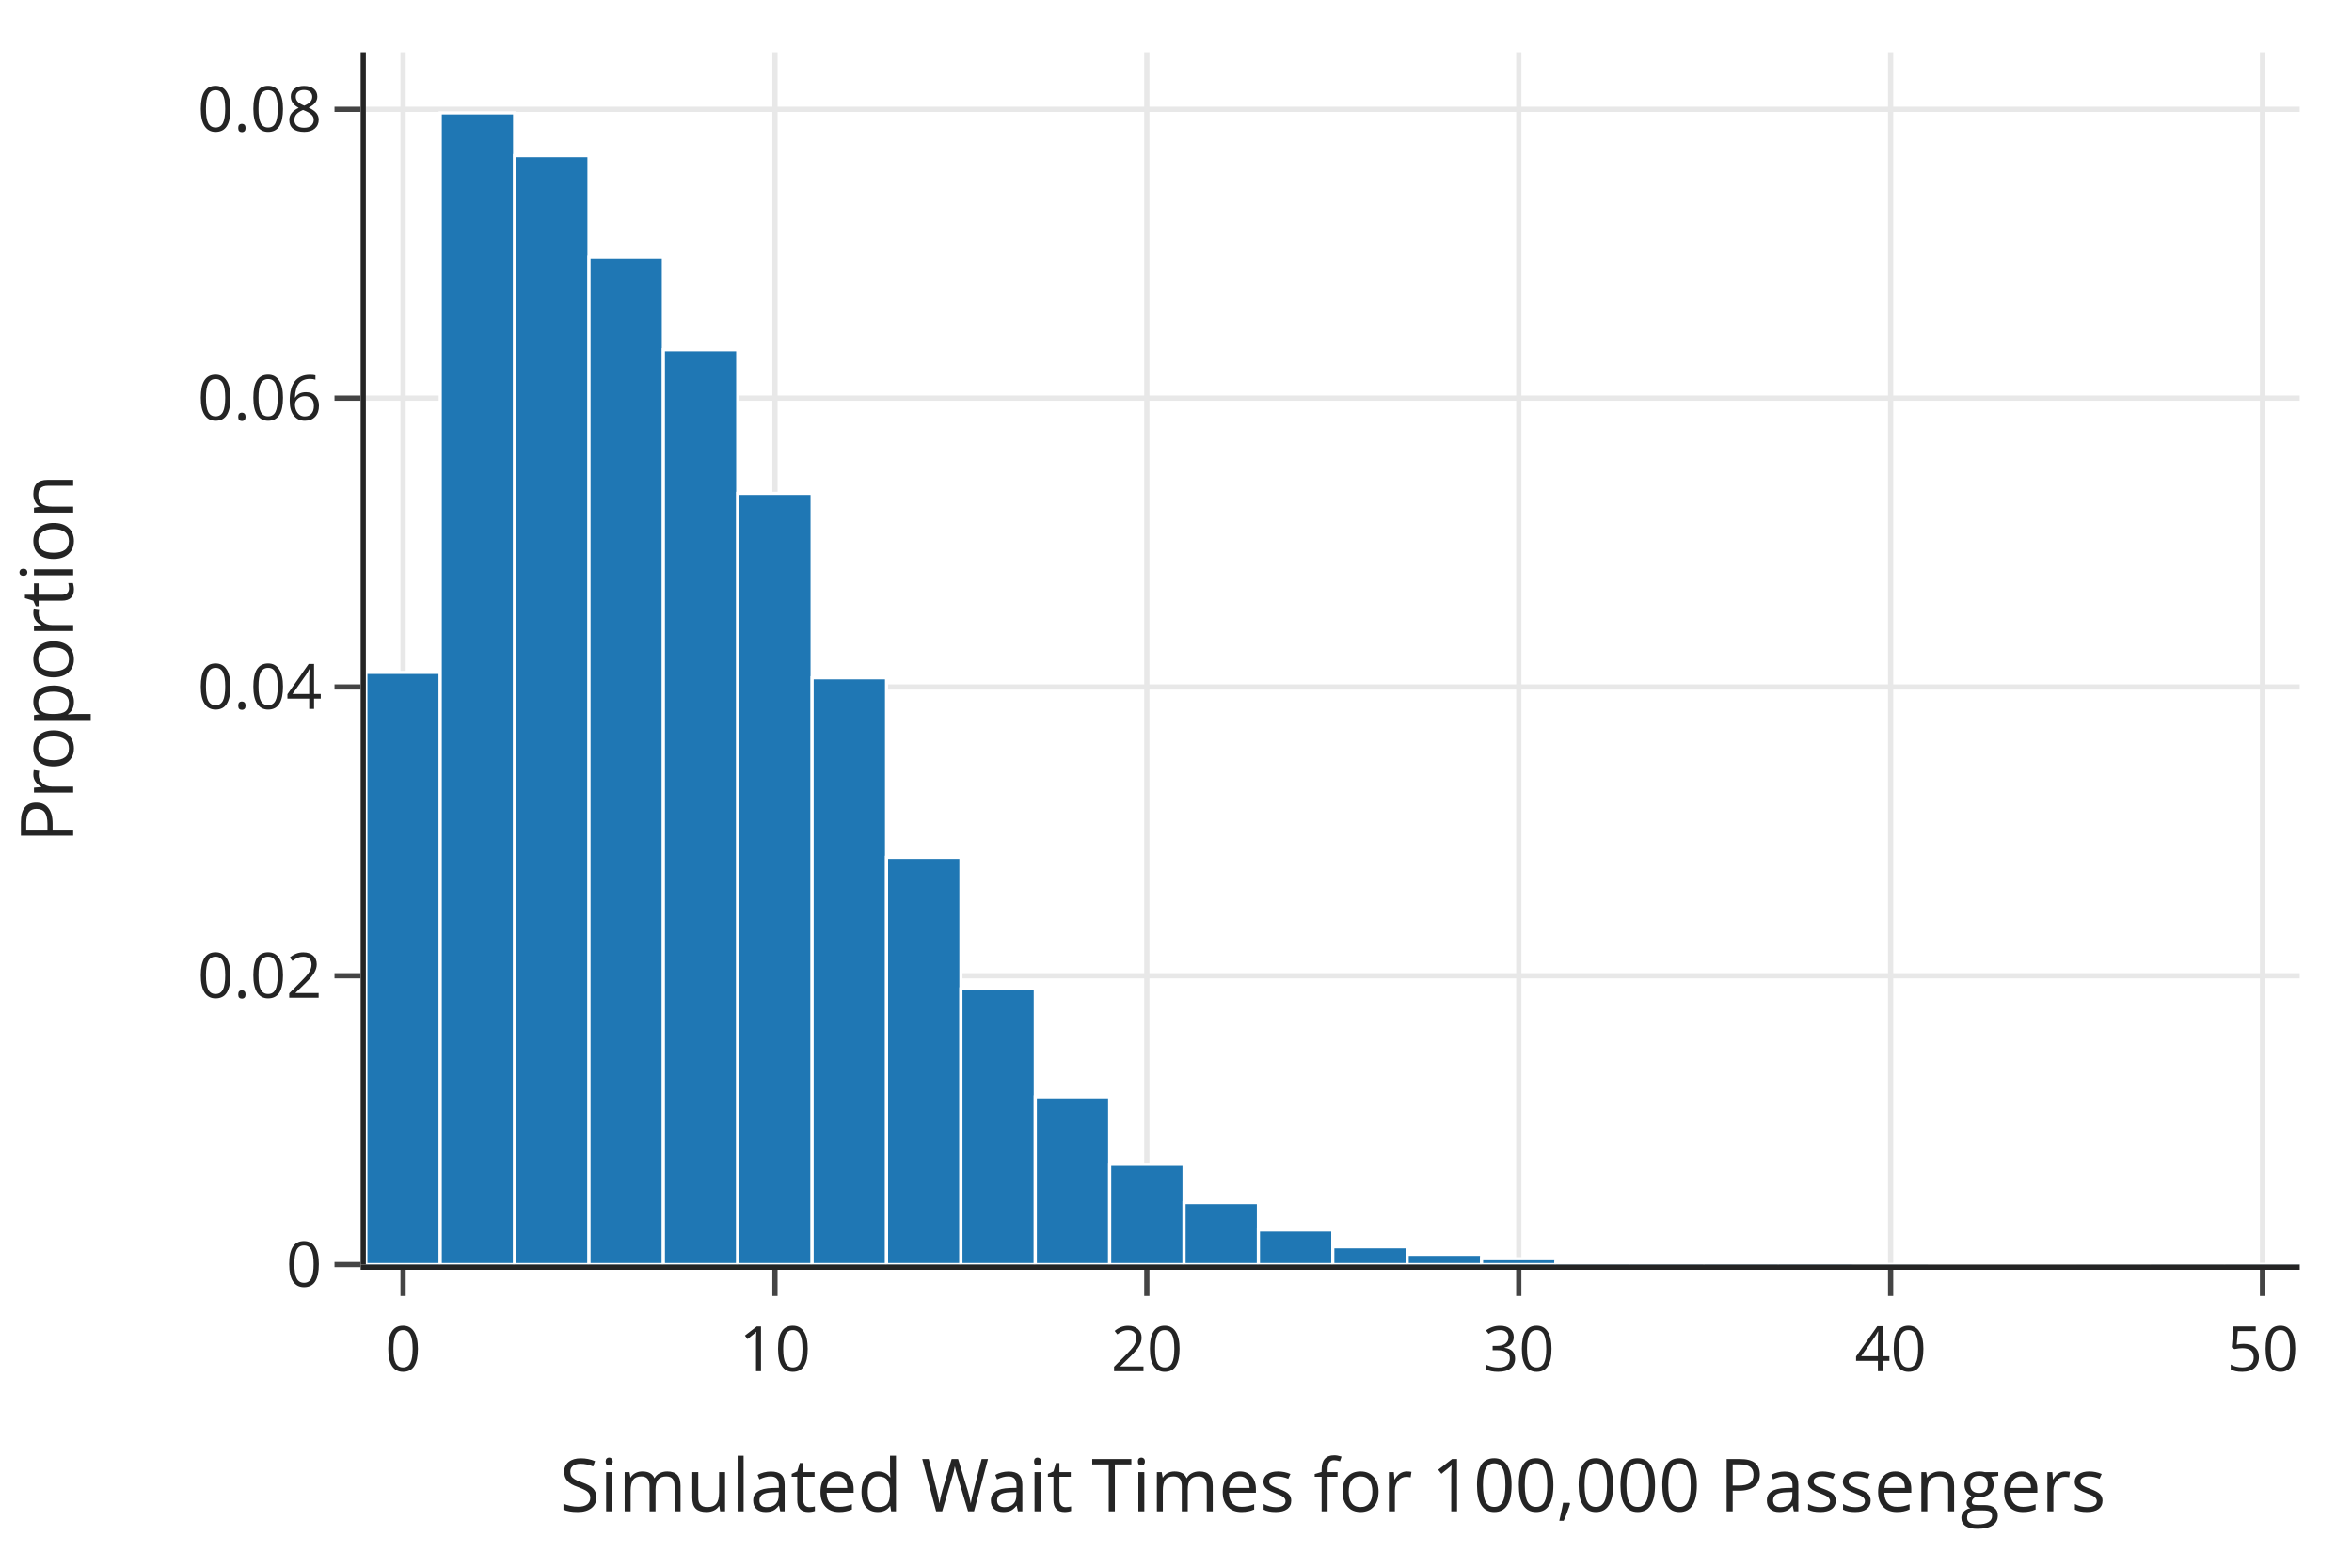
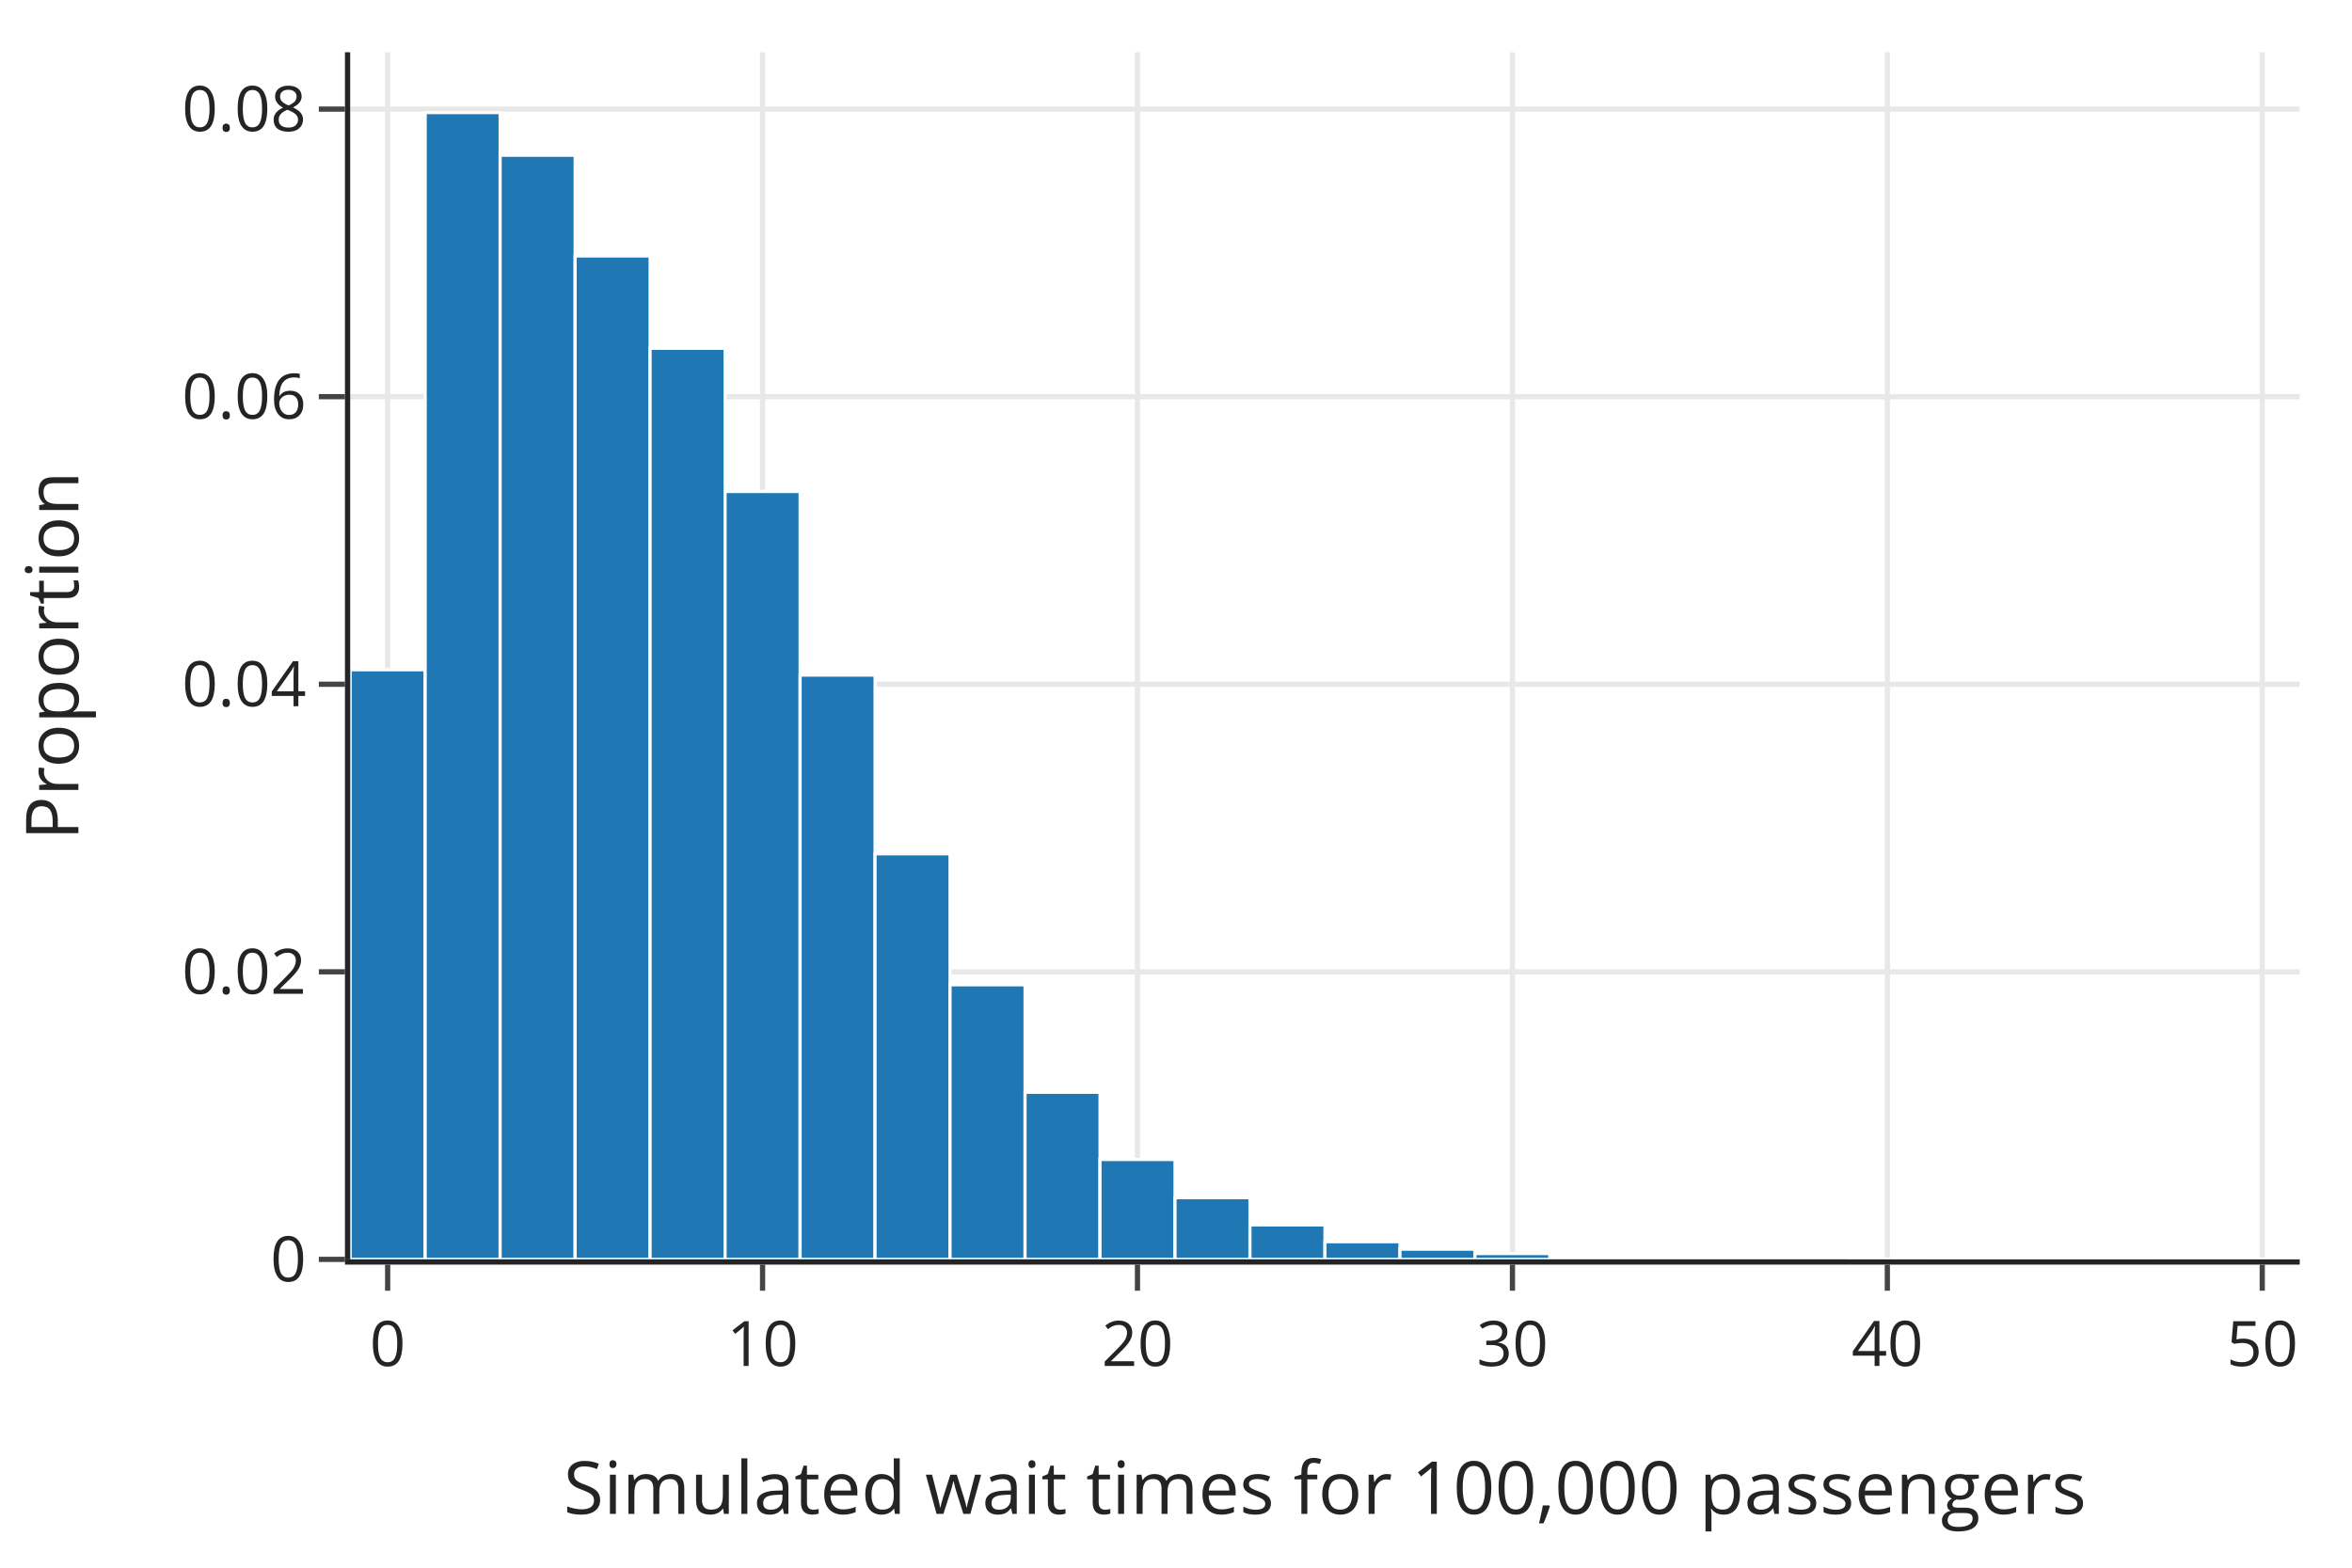
<svg xmlns="http://www.w3.org/2000/svg" class="main-svg" width="450" height="300" style="" viewBox="0 0 450 300">
  <rect x="0" y="0" width="450" height="300" style="fill: rgb(255, 255, 255); fill-opacity: 1;" />
-   <defs id="defs-6ae33f">
+   <defs id="defs-09db54">
    <g class="clips">
-       <clipPath id="clip6ae33fxyplot" class="plotclip">
-         <rect width="370" height="232" />
-       </clipPath>
-       <clipPath class="axesclip" id="clip6ae33fx">
-         <rect x="70" y="0" width="370" height="300" />
-       </clipPath>
-       <clipPath class="axesclip" id="clip6ae33fy">
-         <rect x="0" y="10" width="450" height="232" />
-       </clipPath>
-       <clipPath class="axesclip" id="clip6ae33fxy">
-         <rect x="70" y="10" width="370" height="232" />
+       <clipPath id="clip09db54xyplot" class="plotclip">
+         <rect width="373" height="231" />
+       </clipPath>
+       <clipPath class="axesclip" id="clip09db54x">
+         <rect x="67" y="0" width="373" height="300" />
+       </clipPath>
+       <clipPath class="axesclip" id="clip09db54y">
+         <rect x="0" y="10" width="450" height="231" />
+       </clipPath>
+       <clipPath class="axesclip" id="clip09db54xy">
+         <rect x="67" y="10" width="373" height="231" />
      </clipPath>
    </g>
    <g class="gradients" />
    <g class="patterns" />
  </defs>
  <g class="bglayer" />
  <g class="layer-below">
    <g class="imagelayer" />
    <g class="shapelayer" />
  </g>
  <g class="cartesianlayer">
    <g class="subplot xy">
      <g class="layer-subplot">
        <g class="shapelayer" />
        <g class="imagelayer" />
      </g>
-       <g class="minor-gridlayer">
-         <g class="x" />
-         <g class="y" />
-       </g>
      <g class="gridlayer">
        <g class="x">
-           <path class="xgrid crisp" transform="translate(77.12,0)" d="M0,10v232" style="stroke: rgb(232, 232, 232); stroke-opacity: 1; stroke-width: 1px;" />
-           <path class="xgrid crisp" transform="translate(148.27,0)" d="M0,10v232" style="stroke: rgb(232, 232, 232); stroke-opacity: 1; stroke-width: 1px;" />
-           <path class="xgrid crisp" transform="translate(219.42,0)" d="M0,10v232" style="stroke: rgb(232, 232, 232); stroke-opacity: 1; stroke-width: 1px;" />
-           <path class="xgrid crisp" transform="translate(290.58,0)" d="M0,10v232" style="stroke: rgb(232, 232, 232); stroke-opacity: 1; stroke-width: 1px;" />
-           <path class="xgrid crisp" transform="translate(361.73,0)" d="M0,10v232" style="stroke: rgb(232, 232, 232); stroke-opacity: 1; stroke-width: 1px;" />
-           <path class="xgrid crisp" transform="translate(432.88,0)" d="M0,10v232" style="stroke: rgb(232, 232, 232); stroke-opacity: 1; stroke-width: 1px;" />
+           <path class="xgrid crisp" transform="translate(74.17,0)" d="M0,10v231" style="stroke: rgb(232, 232, 232); stroke-opacity: 1; stroke-width: 1px;" />
+           <path class="xgrid crisp" transform="translate(145.9,0)" d="M0,10v231" style="stroke: rgb(232, 232, 232); stroke-opacity: 1; stroke-width: 1px;" />
+           <path class="xgrid crisp" transform="translate(217.63,0)" d="M0,10v231" style="stroke: rgb(232, 232, 232); stroke-opacity: 1; stroke-width: 1px;" />
+           <path class="xgrid crisp" transform="translate(289.37,0)" d="M0,10v231" style="stroke: rgb(232, 232, 232); stroke-opacity: 1; stroke-width: 1px;" />
+           <path class="xgrid crisp" transform="translate(361.1,0)" d="M0,10v231" style="stroke: rgb(232, 232, 232); stroke-opacity: 1; stroke-width: 1px;" />
+           <path class="xgrid crisp" transform="translate(432.83,0)" d="M0,10v231" style="stroke: rgb(232, 232, 232); stroke-opacity: 1; stroke-width: 1px;" />
        </g>
        <g class="y">
-           <path class="ygrid crisp" transform="translate(0,186.73)" d="M70,0h370" style="stroke: rgb(232, 232, 232); stroke-opacity: 1; stroke-width: 1px;" />
-           <path class="ygrid crisp" transform="translate(0,131.46)" d="M70,0h370" style="stroke: rgb(232, 232, 232); stroke-opacity: 1; stroke-width: 1px;" />
-           <path class="ygrid crisp" transform="translate(0,76.19)" d="M70,0h370" style="stroke: rgb(232, 232, 232); stroke-opacity: 1; stroke-width: 1px;" />
-           <path class="ygrid crisp" transform="translate(0,20.92)" d="M70,0h370" style="stroke: rgb(232, 232, 232); stroke-opacity: 1; stroke-width: 1px;" />
+           <path class="ygrid crisp" transform="translate(0,185.97)" d="M67,0h373" style="stroke: rgb(232, 232, 232); stroke-opacity: 1; stroke-width: 1px;" />
+           <path class="ygrid crisp" transform="translate(0,130.94)" d="M67,0h373" style="stroke: rgb(232, 232, 232); stroke-opacity: 1; stroke-width: 1px;" />
+           <path class="ygrid crisp" transform="translate(0,75.91)" d="M67,0h373" style="stroke: rgb(232, 232, 232); stroke-opacity: 1; stroke-width: 1px;" />
+           <path class="ygrid crisp" transform="translate(0,20.88)" d="M67,0h373" style="stroke: rgb(232, 232, 232); stroke-opacity: 1; stroke-width: 1px;" />
        </g>
      </g>
      <g class="zerolinelayer" />
      <path class="xlines-below" />
      <path class="ylines-below" />
      <g class="overlines-below" />
      <g class="xaxislayer-below" />
      <g class="yaxislayer-below" />
      <g class="overaxes-below" />
-       <g class="plot" transform="translate(70,10)" clip-path="url(#clip6ae33fxyplot)">
+       <g class="plot" transform="translate(67,10)" clip-path="url(#clip09db54xyplot)">
        <g class="barlayer mlayer">
          <g class="trace bars" style="opacity: 1;">
            <g class="points">
              <g class="point">
-                 <path d="M0,232V118.68H14.23V232Z" style="vector-effect: none; opacity: 1; stroke-width: 0.6px; fill: rgb(31, 119, 180); fill-opacity: 1; stroke: rgb(255, 255, 255); stroke-opacity: 1;" />
-               </g>
-               <g class="point">
-                 <path d="M14.23,232V11.6H28.46V232Z" style="vector-effect: none; opacity: 1; stroke-width: 0.6px; fill: rgb(31, 119, 180); fill-opacity: 1; stroke: rgb(255, 255, 255); stroke-opacity: 1;" />
-               </g>
-               <g class="point">
-                 <path d="M28.46,232V19.79H42.69V232Z" style="vector-effect: none; opacity: 1; stroke-width: 0.6px; fill: rgb(31, 119, 180); fill-opacity: 1; stroke: rgb(255, 255, 255); stroke-opacity: 1;" />
-               </g>
-               <g class="point">
-                 <path d="M42.69,232V39.15H56.92V232Z" style="vector-effect: none; opacity: 1; stroke-width: 0.6px; fill: rgb(31, 119, 180); fill-opacity: 1; stroke: rgb(255, 255, 255); stroke-opacity: 1;" />
-               </g>
-               <g class="point">
-                 <path d="M56.92,232V56.91H71.15V232Z" style="vector-effect: none; opacity: 1; stroke-width: 0.6px; fill: rgb(31, 119, 180); fill-opacity: 1; stroke: rgb(255, 255, 255); stroke-opacity: 1;" />
-               </g>
-               <g class="point">
-                 <path d="M71.15,232V84.42H85.38V232Z" style="vector-effect: none; opacity: 1; stroke-width: 0.6px; fill: rgb(31, 119, 180); fill-opacity: 1; stroke: rgb(255, 255, 255); stroke-opacity: 1;" />
-               </g>
-               <g class="point">
-                 <path d="M85.38,232V119.71H99.62V232Z" style="vector-effect: none; opacity: 1; stroke-width: 0.6px; fill: rgb(31, 119, 180); fill-opacity: 1; stroke: rgb(255, 255, 255); stroke-opacity: 1;" />
-               </g>
-               <g class="point">
-                 <path d="M99.62,232V154.06H113.85V232Z" style="vector-effect: none; opacity: 1; stroke-width: 0.6px; fill: rgb(31, 119, 180); fill-opacity: 1; stroke: rgb(255, 255, 255); stroke-opacity: 1;" />
-               </g>
-               <g class="point">
-                 <path d="M113.85,232V179.23H128.08V232Z" style="vector-effect: none; opacity: 1; stroke-width: 0.6px; fill: rgb(31, 119, 180); fill-opacity: 1; stroke: rgb(255, 255, 255); stroke-opacity: 1;" />
-               </g>
-               <g class="point">
-                 <path d="M128.08,232V199.89H142.31V232Z" style="vector-effect: none; opacity: 1; stroke-width: 0.6px; fill: rgb(31, 119, 180); fill-opacity: 1; stroke: rgb(255, 255, 255); stroke-opacity: 1;" />
-               </g>
-               <g class="point">
-                 <path d="M142.31,232V212.81H156.54V232Z" style="vector-effect: none; opacity: 1; stroke-width: 0.6px; fill: rgb(31, 119, 180); fill-opacity: 1; stroke: rgb(255, 255, 255); stroke-opacity: 1;" />
-               </g>
-               <g class="point">
-                 <path d="M156.54,232V220.14H170.77V232Z" style="vector-effect: none; opacity: 1; stroke-width: 0.6px; fill: rgb(31, 119, 180); fill-opacity: 1; stroke: rgb(255, 255, 255); stroke-opacity: 1;" />
-               </g>
-               <g class="point">
-                 <path d="M170.77,232V225.38H185V232Z" style="vector-effect: none; opacity: 1; stroke-width: 0.6px; fill: rgb(31, 119, 180); fill-opacity: 1; stroke: rgb(255, 255, 255); stroke-opacity: 1;" />
-               </g>
-               <g class="point">
-                 <path d="M185,232V228.6H199.23V232Z" style="vector-effect: none; opacity: 1; stroke-width: 0.6px; fill: rgb(31, 119, 180); fill-opacity: 1; stroke: rgb(255, 255, 255); stroke-opacity: 1;" />
-               </g>
-               <g class="point">
-                 <path d="M199.23,232V230.04H213.46V232Z" style="vector-effect: none; opacity: 1; stroke-width: 0.6px; fill: rgb(31, 119, 180); fill-opacity: 1; stroke: rgb(255, 255, 255); stroke-opacity: 1;" />
-               </g>
-               <g class="point">
-                 <path d="M213.46,232V230.88H227.69V232Z" style="vector-effect: none; opacity: 1; stroke-width: 0.6px; fill: rgb(31, 119, 180); fill-opacity: 1; stroke: rgb(255, 255, 255); stroke-opacity: 1;" />
-               </g>
-               <g class="point">
-                 <path d="M227.69,232V231.56H241.92V232Z" style="vector-effect: none; opacity: 1; stroke-width: 0.6px; fill: rgb(31, 119, 180); fill-opacity: 1; stroke: rgb(255, 255, 255); stroke-opacity: 1;" />
-               </g>
-               <g class="point">
-                 <path d="M241.92,232V231.81H256.15V232Z" style="vector-effect: none; opacity: 1; stroke-width: 0.6px; fill: rgb(31, 119, 180); fill-opacity: 1; stroke: rgb(255, 255, 255); stroke-opacity: 1;" />
-               </g>
-               <g class="point">
-                 <path d="M256.15,232V231.86H270.38V232Z" style="vector-effect: none; opacity: 1; stroke-width: 0.6px; fill: rgb(31, 119, 180); fill-opacity: 1; stroke: rgb(255, 255, 255); stroke-opacity: 1;" />
-               </g>
-               <g class="point">
-                 <path d="M270.38,232V231.86H284.62V232Z" style="vector-effect: none; opacity: 1; stroke-width: 0.6px; fill: rgb(31, 119, 180); fill-opacity: 1; stroke: rgb(255, 255, 255); stroke-opacity: 1;" />
-               </g>
-               <g class="point">
-                 <path d="M284.62,232V231.97H298.85V232Z" style="vector-effect: none; opacity: 1; stroke-width: 0.6px; fill: rgb(31, 119, 180); fill-opacity: 1; stroke: rgb(255, 255, 255); stroke-opacity: 1;" />
-               </g>
-               <g class="point">
-                 <path d="M0,0Z" style="vector-effect: none; opacity: 1; stroke-width: 0px; fill: rgb(31, 119, 180); fill-opacity: 1; stroke: rgb(255, 255, 255); stroke-opacity: 1;" />
-               </g>
-               <g class="point">
-                 <path d="M0,0Z" style="vector-effect: none; opacity: 1; stroke-width: 0px; fill: rgb(31, 119, 180); fill-opacity: 1; stroke: rgb(255, 255, 255); stroke-opacity: 1;" />
-               </g>
-               <g class="point">
-                 <path d="M327.31,232V231.99H341.54V232Z" style="vector-effect: none; opacity: 1; stroke-width: 0.6px; fill: rgb(31, 119, 180); fill-opacity: 1; stroke: rgb(255, 255, 255); stroke-opacity: 1;" />
-               </g>
-               <g class="point">
-                 <path d="M341.54,232V231.97H355.77V232Z" style="vector-effect: none; opacity: 1; stroke-width: 0.6px; fill: rgb(31, 119, 180); fill-opacity: 1; stroke: rgb(255, 255, 255); stroke-opacity: 1;" />
-               </g>
-               <g class="point">
-                 <path d="M355.77,232V231.96H370V232Z" style="vector-effect: none; opacity: 1; stroke-width: 0.6px; fill: rgb(31, 119, 180); fill-opacity: 1; stroke: rgb(255, 255, 255); stroke-opacity: 1;" />
+                 <path d="M0,231V118.17H14.35V231Z" style="vector-effect: non-scaling-stroke; opacity: 1; stroke-width: 0.6px; fill: rgb(31, 119, 180); fill-opacity: 1; stroke: rgb(255, 255, 255); stroke-opacity: 1;" />
+               </g>
+               <g class="point">
+                 <path d="M14.35,231V11.55H28.69V231Z" style="vector-effect: non-scaling-stroke; opacity: 1; stroke-width: 0.6px; fill: rgb(31, 119, 180); fill-opacity: 1; stroke: rgb(255, 255, 255); stroke-opacity: 1;" />
+               </g>
+               <g class="point">
+                 <path d="M28.69,231V19.71H43.04V231Z" style="vector-effect: non-scaling-stroke; opacity: 1; stroke-width: 0.6px; fill: rgb(31, 119, 180); fill-opacity: 1; stroke: rgb(255, 255, 255); stroke-opacity: 1;" />
+               </g>
+               <g class="point">
+                 <path d="M43.04,231V38.98H57.38V231Z" style="vector-effect: non-scaling-stroke; opacity: 1; stroke-width: 0.6px; fill: rgb(31, 119, 180); fill-opacity: 1; stroke: rgb(255, 255, 255); stroke-opacity: 1;" />
+               </g>
+               <g class="point">
+                 <path d="M57.38,231V56.66H71.73V231Z" style="vector-effect: non-scaling-stroke; opacity: 1; stroke-width: 0.6px; fill: rgb(31, 119, 180); fill-opacity: 1; stroke: rgb(255, 255, 255); stroke-opacity: 1;" />
+               </g>
+               <g class="point">
+                 <path d="M71.73,231V84.05H86.08V231Z" style="vector-effect: non-scaling-stroke; opacity: 1; stroke-width: 0.6px; fill: rgb(31, 119, 180); fill-opacity: 1; stroke: rgb(255, 255, 255); stroke-opacity: 1;" />
+               </g>
+               <g class="point">
+                 <path d="M86.08,231V119.19H100.42V231Z" style="vector-effect: non-scaling-stroke; opacity: 1; stroke-width: 0.6px; fill: rgb(31, 119, 180); fill-opacity: 1; stroke: rgb(255, 255, 255); stroke-opacity: 1;" />
+               </g>
+               <g class="point">
+                 <path d="M100.42,231V153.39H114.77V231Z" style="vector-effect: non-scaling-stroke; opacity: 1; stroke-width: 0.6px; fill: rgb(31, 119, 180); fill-opacity: 1; stroke: rgb(255, 255, 255); stroke-opacity: 1;" />
+               </g>
+               <g class="point">
+                 <path d="M114.77,231V178.46H129.12V231Z" style="vector-effect: non-scaling-stroke; opacity: 1; stroke-width: 0.6px; fill: rgb(31, 119, 180); fill-opacity: 1; stroke: rgb(255, 255, 255); stroke-opacity: 1;" />
+               </g>
+               <g class="point">
+                 <path d="M129.12,231V199.03H143.46V231Z" style="vector-effect: non-scaling-stroke; opacity: 1; stroke-width: 0.6px; fill: rgb(31, 119, 180); fill-opacity: 1; stroke: rgb(255, 255, 255); stroke-opacity: 1;" />
+               </g>
+               <g class="point">
+                 <path d="M143.46,231V211.89H157.81V231Z" style="vector-effect: non-scaling-stroke; opacity: 1; stroke-width: 0.6px; fill: rgb(31, 119, 180); fill-opacity: 1; stroke: rgb(255, 255, 255); stroke-opacity: 1;" />
+               </g>
+               <g class="point">
+                 <path d="M157.81,231V219.2H172.15V231Z" style="vector-effect: non-scaling-stroke; opacity: 1; stroke-width: 0.6px; fill: rgb(31, 119, 180); fill-opacity: 1; stroke: rgb(255, 255, 255); stroke-opacity: 1;" />
+               </g>
+               <g class="point">
+                 <path d="M172.15,231V224.41H186.5V231Z" style="vector-effect: non-scaling-stroke; opacity: 1; stroke-width: 0.6px; fill: rgb(31, 119, 180); fill-opacity: 1; stroke: rgb(255, 255, 255); stroke-opacity: 1;" />
+               </g>
+               <g class="point">
+                 <path d="M186.5,231V227.62H200.85V231Z" style="vector-effect: non-scaling-stroke; opacity: 1; stroke-width: 0.6px; fill: rgb(31, 119, 180); fill-opacity: 1; stroke: rgb(255, 255, 255); stroke-opacity: 1;" />
+               </g>
+               <g class="point">
+                 <path d="M200.85,231V229.05H215.19V231Z" style="vector-effect: non-scaling-stroke; opacity: 1; stroke-width: 0.6px; fill: rgb(31, 119, 180); fill-opacity: 1; stroke: rgb(255, 255, 255); stroke-opacity: 1;" />
+               </g>
+               <g class="point">
+                 <path d="M215.19,231V229.89H229.54V231Z" style="vector-effect: non-scaling-stroke; opacity: 1; stroke-width: 0.6px; fill: rgb(31, 119, 180); fill-opacity: 1; stroke: rgb(255, 255, 255); stroke-opacity: 1;" />
+               </g>
+               <g class="point">
+                 <path d="M229.54,231V230.56H243.88V231Z" style="vector-effect: non-scaling-stroke; opacity: 1; stroke-width: 0.6px; fill: rgb(31, 119, 180); fill-opacity: 1; stroke: rgb(255, 255, 255); stroke-opacity: 1;" />
+               </g>
+               <g class="point">
+                 <path d="M243.88,231V230.81H258.23V231Z" style="vector-effect: non-scaling-stroke; opacity: 1; stroke-width: 0.6px; fill: rgb(31, 119, 180); fill-opacity: 1; stroke: rgb(255, 255, 255); stroke-opacity: 1;" />
+               </g>
+               <g class="point">
+                 <path d="M258.23,231V230.86H272.58V231Z" style="vector-effect: non-scaling-stroke; opacity: 1; stroke-width: 0.6px; fill: rgb(31, 119, 180); fill-opacity: 1; stroke: rgb(255, 255, 255); stroke-opacity: 1;" />
+               </g>
+               <g class="point">
+                 <path d="M272.58,231V230.86H286.92V231Z" style="vector-effect: non-scaling-stroke; opacity: 1; stroke-width: 0.6px; fill: rgb(31, 119, 180); fill-opacity: 1; stroke: rgb(255, 255, 255); stroke-opacity: 1;" />
+               </g>
+               <g class="point">
+                 <path d="M286.92,231V230.97H301.27V231Z" style="vector-effect: non-scaling-stroke; opacity: 1; stroke-width: 0.6px; fill: rgb(31, 119, 180); fill-opacity: 1; stroke: rgb(255, 255, 255); stroke-opacity: 1;" />
+               </g>
+               <g class="point">
+                 <path d="M0,0Z" style="vector-effect: non-scaling-stroke; opacity: 1; stroke-width: 0px; fill: rgb(31, 119, 180); fill-opacity: 1; stroke: rgb(255, 255, 255); stroke-opacity: 1;" />
+               </g>
+               <g class="point">
+                 <path d="M0,0Z" style="vector-effect: non-scaling-stroke; opacity: 1; stroke-width: 0px; fill: rgb(31, 119, 180); fill-opacity: 1; stroke: rgb(255, 255, 255); stroke-opacity: 1;" />
+               </g>
+               <g class="point">
+                 <path d="M329.96,231V230.99H344.31V231Z" style="vector-effect: non-scaling-stroke; opacity: 1; stroke-width: 0.6px; fill: rgb(31, 119, 180); fill-opacity: 1; stroke: rgb(255, 255, 255); stroke-opacity: 1;" />
+               </g>
+               <g class="point">
+                 <path d="M344.31,231V230.97H358.65V231Z" style="vector-effect: non-scaling-stroke; opacity: 1; stroke-width: 0.6px; fill: rgb(31, 119, 180); fill-opacity: 1; stroke: rgb(255, 255, 255); stroke-opacity: 1;" />
+               </g>
+               <g class="point">
+                 <path d="M358.65,231V230.96H373V231Z" style="vector-effect: non-scaling-stroke; opacity: 1; stroke-width: 0.6px; fill: rgb(31, 119, 180); fill-opacity: 1; stroke: rgb(255, 255, 255); stroke-opacity: 1;" />
              </g>
            </g>
          </g>
        </g>
      </g>
      <g class="overplot" />
-       <path class="xlines-above crisp" d="M69,242.5H440" style="fill: none; stroke-width: 1px; stroke: rgb(36, 36, 36); stroke-opacity: 1;" />
-       <path class="ylines-above crisp" d="M69.5,10V242" style="fill: none; stroke-width: 1px; stroke: rgb(36, 36, 36); stroke-opacity: 1;" />
+       <path class="xlines-above crisp" d="M66,241.5H440" style="fill: none; stroke-width: 1px; stroke: rgb(36, 36, 36); stroke-opacity: 1;" />
+       <path class="ylines-above crisp" d="M66.5,10V241" style="fill: none; stroke-width: 1px; stroke: rgb(36, 36, 36); stroke-opacity: 1;" />
      <g class="overlines-above" />
      <g class="xaxislayer-above">
-         <path class="xtick ticks crisp" d="M0,243v5" transform="translate(77.12,0)" style="stroke: rgb(68, 68, 68); stroke-opacity: 1; stroke-width: 1px;" />
-         <path class="xtick ticks crisp" d="M0,243v5" transform="translate(148.27,0)" style="stroke: rgb(68, 68, 68); stroke-opacity: 1; stroke-width: 1px;" />
-         <path class="xtick ticks crisp" d="M0,243v5" transform="translate(219.42,0)" style="stroke: rgb(68, 68, 68); stroke-opacity: 1; stroke-width: 1px;" />
-         <path class="xtick ticks crisp" d="M0,243v5" transform="translate(290.58,0)" style="stroke: rgb(68, 68, 68); stroke-opacity: 1; stroke-width: 1px;" />
-         <path class="xtick ticks crisp" d="M0,243v5" transform="translate(361.73,0)" style="stroke: rgb(68, 68, 68); stroke-opacity: 1; stroke-width: 1px;" />
-         <path class="xtick ticks crisp" d="M0,243v5" transform="translate(432.88,0)" style="stroke: rgb(68, 68, 68); stroke-opacity: 1; stroke-width: 1px;" />
-         <g class="xtick">
-           <text text-anchor="middle" x="0" y="262.4" transform="translate(77.12,0)" style="font-family: 'Open Sans', verdana, arial, sans-serif; font-size: 12px; fill: rgb(36, 36, 36); fill-opacity: 1; white-space: pre; opacity: 1;">0</text>
-         </g>
-         <g class="xtick">
-           <text text-anchor="middle" x="0" y="262.4" style="font-family: 'Open Sans', verdana, arial, sans-serif; font-size: 12px; fill: rgb(36, 36, 36); fill-opacity: 1; white-space: pre; opacity: 1;" transform="translate(148.27,0)">10</text>
-         </g>
-         <g class="xtick">
-           <text text-anchor="middle" x="0" y="262.4" style="font-family: 'Open Sans', verdana, arial, sans-serif; font-size: 12px; fill: rgb(36, 36, 36); fill-opacity: 1; white-space: pre; opacity: 1;" transform="translate(219.42,0)">20</text>
-         </g>
-         <g class="xtick">
-           <text text-anchor="middle" x="0" y="262.4" style="font-family: 'Open Sans', verdana, arial, sans-serif; font-size: 12px; fill: rgb(36, 36, 36); fill-opacity: 1; white-space: pre; opacity: 1;" transform="translate(290.58,0)">30</text>
-         </g>
-         <g class="xtick">
-           <text text-anchor="middle" x="0" y="262.4" style="font-family: 'Open Sans', verdana, arial, sans-serif; font-size: 12px; fill: rgb(36, 36, 36); fill-opacity: 1; white-space: pre; opacity: 1;" transform="translate(361.73,0)">40</text>
-         </g>
-         <g class="xtick">
-           <text text-anchor="middle" x="0" y="262.4" style="font-family: 'Open Sans', verdana, arial, sans-serif; font-size: 12px; fill: rgb(36, 36, 36); fill-opacity: 1; white-space: pre; opacity: 1;" transform="translate(432.88,0)">50</text>
+         <path class="xtick ticks crisp" d="M0,242v5" transform="translate(74.17,0)" style="stroke: rgb(68, 68, 68); stroke-opacity: 1; stroke-width: 1px;" />
+         <path class="xtick ticks crisp" d="M0,242v5" transform="translate(145.9,0)" style="stroke: rgb(68, 68, 68); stroke-opacity: 1; stroke-width: 1px;" />
+         <path class="xtick ticks crisp" d="M0,242v5" transform="translate(217.63,0)" style="stroke: rgb(68, 68, 68); stroke-opacity: 1; stroke-width: 1px;" />
+         <path class="xtick ticks crisp" d="M0,242v5" transform="translate(289.37,0)" style="stroke: rgb(68, 68, 68); stroke-opacity: 1; stroke-width: 1px;" />
+         <path class="xtick ticks crisp" d="M0,242v5" transform="translate(361.1,0)" style="stroke: rgb(68, 68, 68); stroke-opacity: 1; stroke-width: 1px;" />
+         <path class="xtick ticks crisp" d="M0,242v5" transform="translate(432.83,0)" style="stroke: rgb(68, 68, 68); stroke-opacity: 1; stroke-width: 1px;" />
+         <g class="xtick">
+           <text text-anchor="middle" x="0" y="261.4" transform="translate(74.17,0)" style="font-family: 'Open Sans', verdana, arial, sans-serif; font-size: 12px; fill: rgb(36, 36, 36); fill-opacity: 1; white-space: pre; opacity: 1;">0</text>
+         </g>
+         <g class="xtick">
+           <text text-anchor="middle" x="0" y="261.4" style="font-family: 'Open Sans', verdana, arial, sans-serif; font-size: 12px; fill: rgb(36, 36, 36); fill-opacity: 1; white-space: pre; opacity: 1;" transform="translate(145.9,0)">10</text>
+         </g>
+         <g class="xtick">
+           <text text-anchor="middle" x="0" y="261.4" style="font-family: 'Open Sans', verdana, arial, sans-serif; font-size: 12px; fill: rgb(36, 36, 36); fill-opacity: 1; white-space: pre; opacity: 1;" transform="translate(217.63,0)">20</text>
+         </g>
+         <g class="xtick">
+           <text text-anchor="middle" x="0" y="261.4" style="font-family: 'Open Sans', verdana, arial, sans-serif; font-size: 12px; fill: rgb(36, 36, 36); fill-opacity: 1; white-space: pre; opacity: 1;" transform="translate(289.37,0)">30</text>
+         </g>
+         <g class="xtick">
+           <text text-anchor="middle" x="0" y="261.4" style="font-family: 'Open Sans', verdana, arial, sans-serif; font-size: 12px; fill: rgb(36, 36, 36); fill-opacity: 1; white-space: pre; opacity: 1;" transform="translate(361.1,0)">40</text>
+         </g>
+         <g class="xtick">
+           <text text-anchor="middle" x="0" y="261.4" style="font-family: 'Open Sans', verdana, arial, sans-serif; font-size: 12px; fill: rgb(36, 36, 36); fill-opacity: 1; white-space: pre; opacity: 1;" transform="translate(432.83,0)">50</text>
        </g>
      </g>
      <g class="yaxislayer-above">
-         <path class="ytick ticks crisp" d="M69,0h-5" transform="translate(0,242)" style="stroke: rgb(68, 68, 68); stroke-opacity: 1; stroke-width: 1px;" />
-         <path class="ytick ticks crisp" d="M69,0h-5" transform="translate(0,186.73)" style="stroke: rgb(68, 68, 68); stroke-opacity: 1; stroke-width: 1px;" />
-         <path class="ytick ticks crisp" d="M69,0h-5" transform="translate(0,131.46)" style="stroke: rgb(68, 68, 68); stroke-opacity: 1; stroke-width: 1px;" />
-         <path class="ytick ticks crisp" d="M69,0h-5" transform="translate(0,76.19)" style="stroke: rgb(68, 68, 68); stroke-opacity: 1; stroke-width: 1px;" />
-         <path class="ytick ticks crisp" d="M69,0h-5" transform="translate(0,20.92)" style="stroke: rgb(68, 68, 68); stroke-opacity: 1; stroke-width: 1px;" />
-         <g class="ytick">
-           <text text-anchor="end" x="61.6" y="4.2" transform="translate(0,242)" style="font-family: 'Open Sans', verdana, arial, sans-serif; font-size: 12px; fill: rgb(36, 36, 36); fill-opacity: 1; white-space: pre; opacity: 1;">0</text>
-         </g>
-         <g class="ytick">
-           <text text-anchor="end" x="61.6" y="4.2" style="font-family: 'Open Sans', verdana, arial, sans-serif; font-size: 12px; fill: rgb(36, 36, 36); fill-opacity: 1; white-space: pre; opacity: 1;" transform="translate(0,186.73)">0.02</text>
-         </g>
-         <g class="ytick">
-           <text text-anchor="end" x="61.6" y="4.2" style="font-family: 'Open Sans', verdana, arial, sans-serif; font-size: 12px; fill: rgb(36, 36, 36); fill-opacity: 1; white-space: pre; opacity: 1;" transform="translate(0,131.46)">0.04</text>
-         </g>
-         <g class="ytick">
-           <text text-anchor="end" x="61.6" y="4.2" style="font-family: 'Open Sans', verdana, arial, sans-serif; font-size: 12px; fill: rgb(36, 36, 36); fill-opacity: 1; white-space: pre; opacity: 1;" transform="translate(0,76.19)">0.06</text>
-         </g>
-         <g class="ytick">
-           <text text-anchor="end" x="61.6" y="4.2" style="font-family: 'Open Sans', verdana, arial, sans-serif; font-size: 12px; fill: rgb(36, 36, 36); fill-opacity: 1; white-space: pre; opacity: 1;" transform="translate(0,20.92)">0.08</text>
+         <path class="ytick ticks crisp" d="M66,0h-5" transform="translate(0,241)" style="stroke: rgb(68, 68, 68); stroke-opacity: 1; stroke-width: 1px;" />
+         <path class="ytick ticks crisp" d="M66,0h-5" transform="translate(0,185.97)" style="stroke: rgb(68, 68, 68); stroke-opacity: 1; stroke-width: 1px;" />
+         <path class="ytick ticks crisp" d="M66,0h-5" transform="translate(0,130.94)" style="stroke: rgb(68, 68, 68); stroke-opacity: 1; stroke-width: 1px;" />
+         <path class="ytick ticks crisp" d="M66,0h-5" transform="translate(0,75.91)" style="stroke: rgb(68, 68, 68); stroke-opacity: 1; stroke-width: 1px;" />
+         <path class="ytick ticks crisp" d="M66,0h-5" transform="translate(0,20.88)" style="stroke: rgb(68, 68, 68); stroke-opacity: 1; stroke-width: 1px;" />
+         <g class="ytick">
+           <text text-anchor="end" x="58.6" y="4.2" transform="translate(0,241)" style="font-family: 'Open Sans', verdana, arial, sans-serif; font-size: 12px; fill: rgb(36, 36, 36); fill-opacity: 1; white-space: pre; opacity: 1;">0</text>
+         </g>
+         <g class="ytick">
+           <text text-anchor="end" x="58.6" y="4.2" style="font-family: 'Open Sans', verdana, arial, sans-serif; font-size: 12px; fill: rgb(36, 36, 36); fill-opacity: 1; white-space: pre; opacity: 1;" transform="translate(0,185.97)">0.02</text>
+         </g>
+         <g class="ytick">
+           <text text-anchor="end" x="58.6" y="4.2" style="font-family: 'Open Sans', verdana, arial, sans-serif; font-size: 12px; fill: rgb(36, 36, 36); fill-opacity: 1; white-space: pre; opacity: 1;" transform="translate(0,130.94)">0.04</text>
+         </g>
+         <g class="ytick">
+           <text text-anchor="end" x="58.6" y="4.2" style="font-family: 'Open Sans', verdana, arial, sans-serif; font-size: 12px; fill: rgb(36, 36, 36); fill-opacity: 1; white-space: pre; opacity: 1;" transform="translate(0,75.91)">0.06</text>
+         </g>
+         <g class="ytick">
+           <text text-anchor="end" x="58.6" y="4.2" style="font-family: 'Open Sans', verdana, arial, sans-serif; font-size: 12px; fill: rgb(36, 36, 36); fill-opacity: 1; white-space: pre; opacity: 1;" transform="translate(0,20.88)">0.08</text>
        </g>
      </g>
      <g class="overaxes-above" />
    </g>
  </g>
  <g class="polarlayer" />
  <g class="smithlayer" />
  <g class="ternarylayer" />
  <g class="geolayer" />
  <g class="funnelarealayer" />
  <g class="pielayer" />
  <g class="iciclelayer" />
  <g class="treemaplayer" />
  <g class="sunburstlayer" />
  <g class="glimages" />
-   <defs id="topdefs-6ae33f">
+   <defs id="topdefs-09db54">
    <g class="clips" />
  </defs>
  <g class="layer-above">
    <g class="imagelayer" />
    <g class="shapelayer" />
  </g>
  <g class="infolayer">
    <g class="g-gtitle" />
    <g class="g-xtitle">
-       <text class="xtitle" x="255" y="289.206" text-anchor="middle" style="font-family: 'Open Sans', verdana, arial, sans-serif; font-size: 14px; fill: rgb(36, 36, 36); opacity: 1; font-weight: normal; white-space: pre;">Simulated Wait Times for 100,000 Passengers</text>
-     </g>
-     <g class="g-ytitle" transform="translate(3.956055,0)">
-       <text class="ytitle" transform="rotate(-90,10.04375,126)" x="10.044" y="126" text-anchor="middle" style="font-family: 'Open Sans', verdana, arial, sans-serif; font-size: 14px; fill: rgb(36, 36, 36); opacity: 1; font-weight: normal; white-space: pre;">Proportion</text>
+       <text class="xtitle" x="253.5" y="289.706" text-anchor="middle" style="font-family: 'Open Sans', verdana, arial, sans-serif; font-size: 14px; fill: rgb(36, 36, 36); opacity: 1; font-weight: normal; white-space: pre;">Simulated wait times for 100,000 passengers</text>
+     </g>
+     <g class="g-ytitle" transform="translate(4.987305,0)">
+       <text class="ytitle" transform="rotate(-90,10.0125,125.5)" x="10.013" y="125.5" text-anchor="middle" style="font-family: 'Open Sans', verdana, arial, sans-serif; font-size: 14px; fill: rgb(36, 36, 36); opacity: 1; font-weight: normal; white-space: pre;">Proportion</text>
    </g>
  </g>
</svg>
